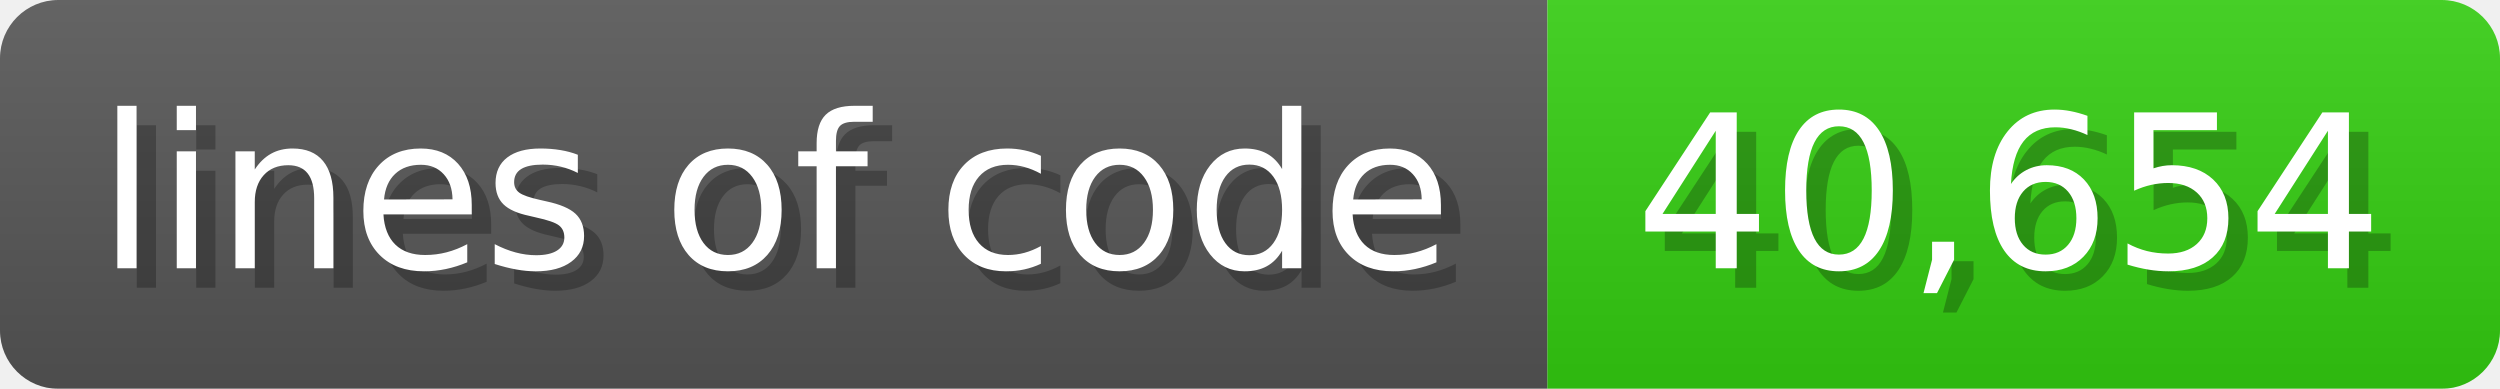
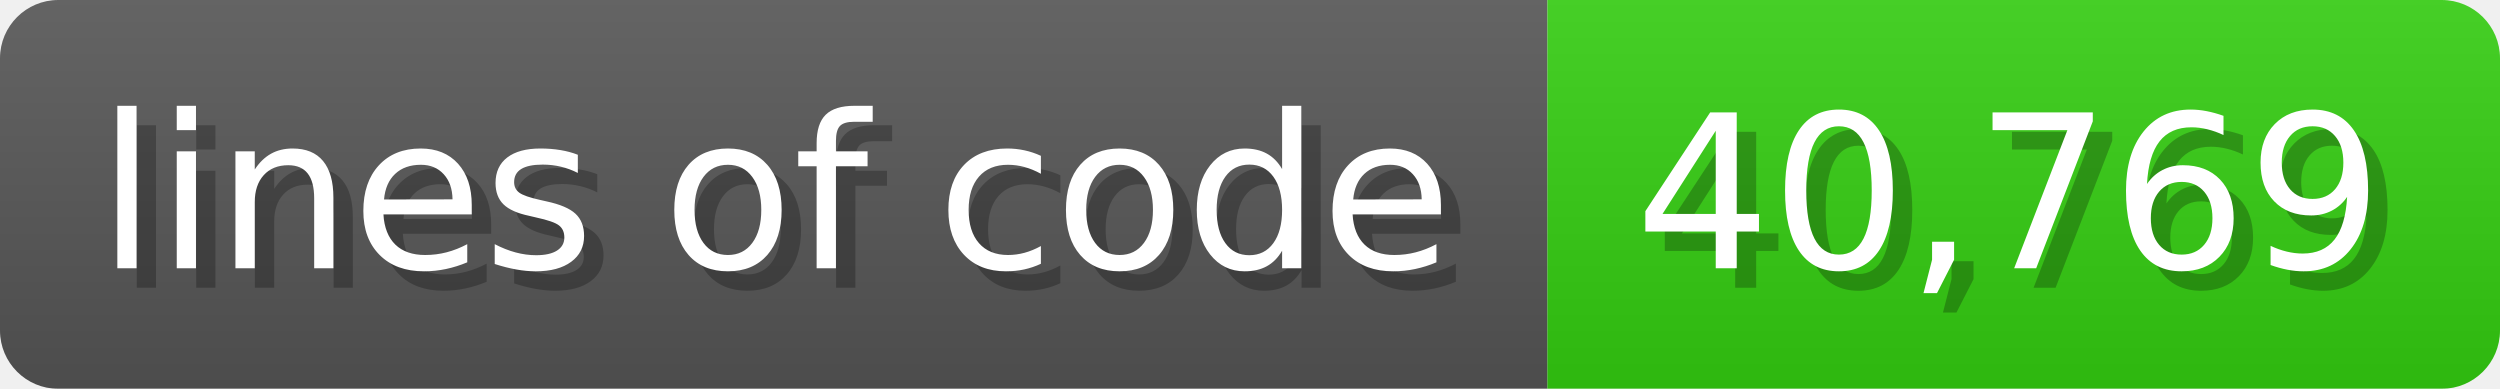
<svg xmlns="http://www.w3.org/2000/svg" width="128.6" height="20" viewBox="0 0 1286 200">
  <linearGradient id="a" x2="0" y2="100%">
    <stop offset="0" stop-opacity=".1" stop-color="#EEE" />
    <stop offset="1" stop-opacity=".1" />
  </linearGradient>
  <mask id="m">
    <rect width="1286" height="200" rx="30" fill="#FFF" />
  </mask>
  <g mask="url(#m)">
    <rect width="796" height="200" fill="#555" />
    <rect width="490" height="200" fill="#3C1" x="796" />
    <rect width="1286" height="200" fill="url(#a)" />
  </g>
  <g fill="#fff" text-anchor="start" font-family="Verdana,DejaVu Sans,sans-serif" font-size="110">
    <text x="60" y="148" textLength="696" fill="#000" opacity="0.25">lines of code</text>
    <text x="50" y="138" textLength="696">lines of code</text>
-     <text x="851" y="148" textLength="390" fill="#000" opacity="0.25">40,654</text>
-     <text x="841" y="138" textLength="390">40,654</text>
+     <text x="851" y="148" textLength="390" fill="#000" opacity="0.25">40,769</text>
+     <text x="841" y="138" textLength="390">40,769</text>
  </g>
</svg>
